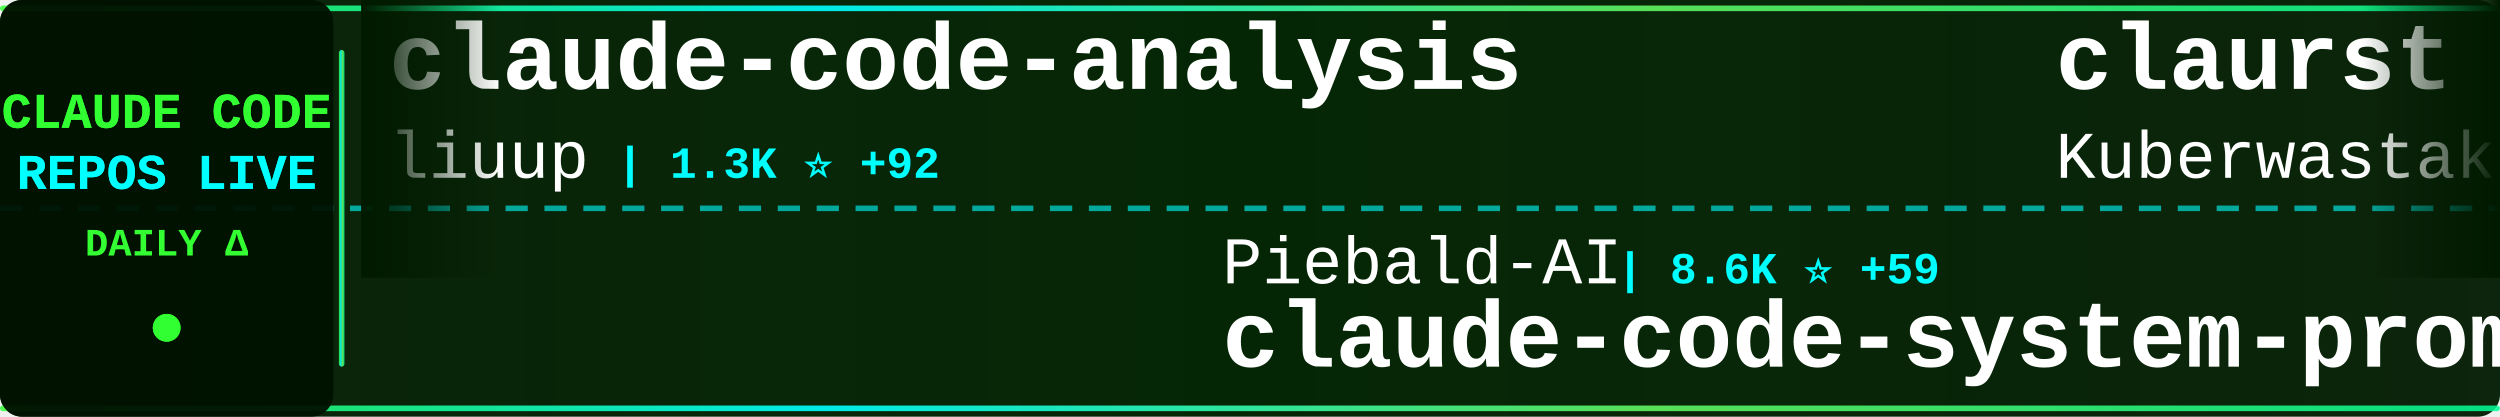
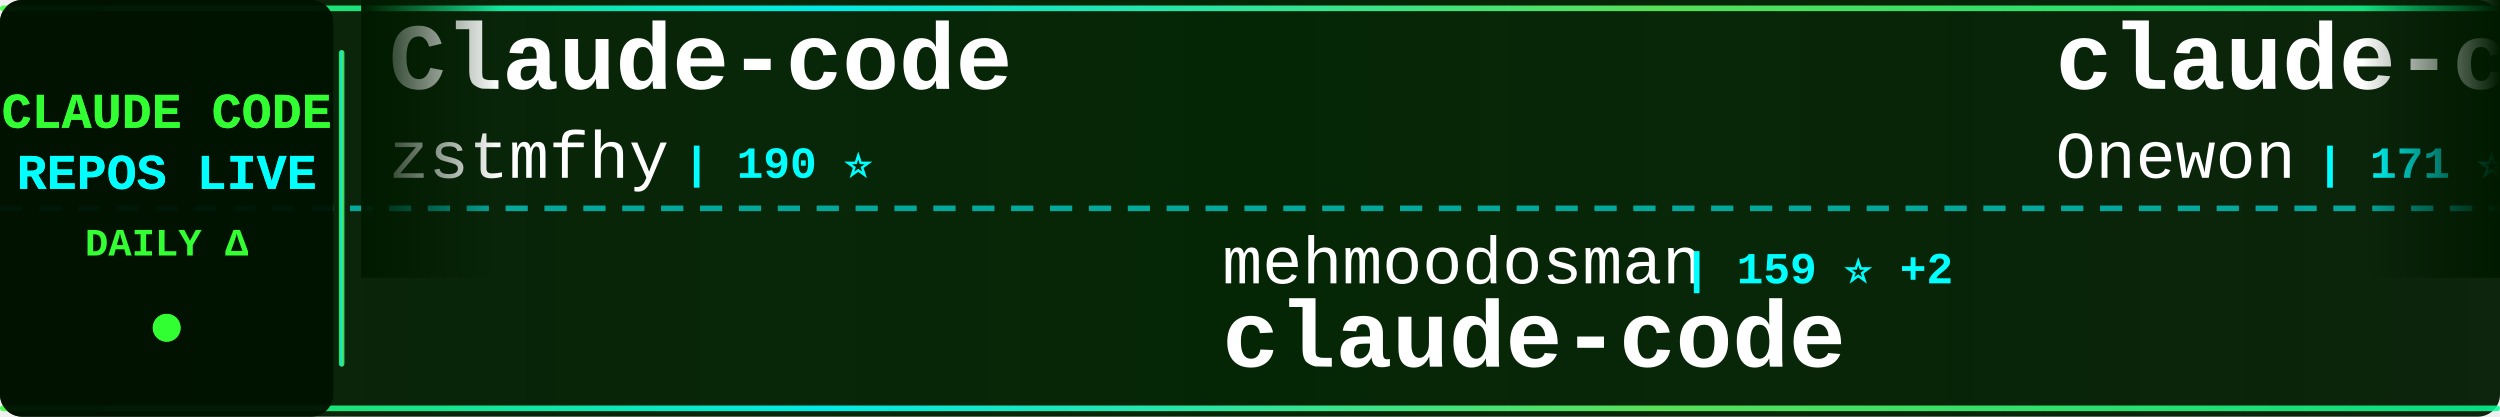
<svg xmlns="http://www.w3.org/2000/svg" width="900" height="150">
  <defs>
    <linearGradient id="tickerBg" x1="0%" y1="0%" x2="100%" y2="0%">
      <stop offset="0%" style="stop-color:#001a00;stop-opacity:0.95" />
      <stop offset="50%" style="stop-color:#002200;stop-opacity:0.98" />
      <stop offset="100%" style="stop-color:#001a00;stop-opacity:0.95" />
    </linearGradient>
    <linearGradient id="borderGrad" x1="0%" y1="0%" x2="100%" y2="0%">
      <stop offset="0%" style="stop-color:#33ff33;stop-opacity:0.85">
        <animate attributeName="stop-opacity" values="0.85;1;0.85" dur="2s" repeatCount="indefinite" />
      </stop>
      <stop offset="33%" style="stop-color:#00ffff;stop-opacity:0.9">
        <animate attributeName="stop-opacity" values="0.9;1;0.9" dur="2.2s" repeatCount="indefinite" />
      </stop>
      <stop offset="66%" style="stop-color:#66ff66;stop-opacity:0.85">
        <animate attributeName="stop-opacity" values="0.85;1;0.85" dur="1.8s" repeatCount="indefinite" />
      </stop>
      <stop offset="100%" style="stop-color:#00ff99;stop-opacity:0.85">
        <animate attributeName="stop-opacity" values="0.85;1;0.85" dur="2s" repeatCount="indefinite" />
      </stop>
    </linearGradient>
    <filter id="textGlow">
      <feGaussianBlur stdDeviation="0.1" result="coloredBlur" />
      <feMerge>
        <feMergeNode in="coloredBlur" />
        <feMergeNode in="SourceGraphic" />
      </feMerge>
    </filter>
    <filter id="metricGlow">
      <feGaussianBlur stdDeviation="0.2" result="coloredBlur" />
      <feMerge>
        <feMergeNode in="coloredBlur" />
        <feMergeNode in="SourceGraphic" />
      </feMerge>
    </filter>
    <linearGradient id="leftFade" x1="0%" y1="0%" x2="100%" y2="0%">
      <stop offset="0%" style="stop-color:#001a00;stop-opacity:1" />
      <stop offset="100%" style="stop-color:#001a00;stop-opacity:0" />
    </linearGradient>
    <linearGradient id="rightFade" x1="0%" y1="0%" x2="100%" y2="0%">
      <stop offset="0%" style="stop-color:#001a00;stop-opacity:0" />
      <stop offset="100%" style="stop-color:#001a00;stop-opacity:1" />
    </linearGradient>
  </defs>
  <rect width="900" height="150" fill="url(#tickerBg)" rx="8" />
  <rect x="0" y="2" width="900" height="2" fill="url(#borderGrad)" rx="1" />
  <rect x="0" y="146" width="900" height="2" fill="url(#borderGrad)" rx="1" />
  <line x1="0" y1="75" x2="900" y2="75" stroke="#00ffff" stroke-width="2" stroke-dasharray="8 6" opacity="0.6" />
  <rect x="0" y="0" width="120" height="150" fill="#001100" opacity="0.95" rx="8" />
  <text x="60" y="46" font-family="'Courier New', monospace" font-size="18" font-weight="bold" fill="#33ff33" text-anchor="middle" filter="url(#textGlow)">
    CLAUDE CODE
  </text>
  <text x="60" y="68" font-family="'Courier New', monospace" font-size="18" font-weight="bold" fill="#00ffff" text-anchor="middle" filter="url(#textGlow)">
    REPOS LIVE
  </text>
  <text x="60" y="92" font-family="'Courier New', monospace" font-size="14" font-weight="bold" fill="#33ff33" text-anchor="middle">
    DAILY Δ
  </text>
  <circle cx="60" cy="118" r="5" fill="#33ff33" filter="url(#metricGlow)">
    <animate attributeName="r" values="4;6;4" dur="1.5s" repeatCount="indefinite" />
    <animate attributeName="opacity" values="0.6;1;0.6" dur="1.5s" repeatCount="indefinite" />
  </circle>
  <rect x="122" y="18" width="2" height="114" fill="url(#borderGrad)" rx="1" />
  <clipPath id="tickerClip">
    <rect x="130" y="0" width="770" height="150" />
  </clipPath>
  <g clip-path="url(#tickerClip)">
    <g id="tickerItems">
      <animateTransform attributeName="transform" attributeType="XML" type="translate" from="0 0" to="-3000 0" dur="54s" repeatCount="indefinite" />
      <g transform="translate(0, 0)">
-         <text x="140" y="32" font-family="'Courier New', monospace" font-size="34" font-weight="bold" fill="#ffffff">claude-code-analysis</text>
-         <text x="140" y="64" font-family="'Courier New', monospace" font-size="24" font-weight="normal" fill="#ffffff" opacity="1.0">liuup</text>
-         <text x="222" y="64" font-family="'Courier New', monospace" font-size="16" font-weight="bold" fill="#00ffff"> | 1.3K ⭐ +92</text>
+         <text x="140" y="32" font-family="'Courier New', monospace" font-size="34" font-weight="bold" fill="#ffffff">Claude-code</text>
+         <text x="140" y="64" font-family="'Courier New', monospace" font-size="24" font-weight="normal" fill="#ffffff" opacity="1.0">zstmfhy</text>
+         <text x="246" y="64" font-family="'Courier New', monospace" font-size="16" font-weight="bold" fill="#00ffff"> | 190 ⭐</text>
      </g>
      <g transform="translate(300, 0)">
-         <text x="140" y="102" font-family="'Courier New', monospace" font-size="24" font-weight="normal" fill="#ffffff" opacity="1.0">Piebald-AI</text>
-         <text x="282" y="102" font-family="'Courier New', monospace" font-size="16" font-weight="bold" fill="#00ffff"> | 8.6K ⭐ +59</text>
-         <text x="140" y="132" font-family="'Courier New', monospace" font-size="34" font-weight="bold" fill="#ffffff">claude-code-system-promp...</text>
+         <text x="140" y="102" font-family="'Courier New', monospace" font-size="24" font-weight="normal" fill="#ffffff" opacity="1.0">mehmoodosman</text>
+         <text x="306" y="102" font-family="'Courier New', monospace" font-size="16" font-weight="bold" fill="#00ffff"> | 159 ⭐ +2</text>
+         <text x="140" y="132" font-family="'Courier New', monospace" font-size="34" font-weight="bold" fill="#ffffff">claude-code</text>
      </g>
      <g transform="translate(600, 0)">
-         <text x="140" y="32" font-family="'Courier New', monospace" font-size="34" font-weight="bold" fill="#ffffff">claurst</text>
-         <text x="140" y="64" font-family="'Courier New', monospace" font-size="24" font-weight="normal" fill="#ffffff" opacity="1.0">Kuberwastaken</text>
-         <text x="318" y="64" font-family="'Courier New', monospace" font-size="16" font-weight="bold" fill="#00ffff"> | 8.9K ⭐ +46</text>
+         <text x="140" y="32" font-family="'Courier New', monospace" font-size="34" font-weight="bold" fill="#ffffff">claude-code</text>
+         <text x="140" y="64" font-family="'Courier New', monospace" font-size="24" font-weight="normal" fill="#ffffff" opacity="1.0">Onewon</text>
+         <text x="234" y="64" font-family="'Courier New', monospace" font-size="16" font-weight="bold" fill="#00ffff"> | 171 ⭐ +1</text>
      </g>
      <g transform="translate(900, 0)">
        <text x="140" y="102" font-family="'Courier New', monospace" font-size="24" font-weight="normal" fill="#ffffff" opacity="1.0">anthropics</text>
-         <text x="282" y="102" font-family="'Courier New', monospace" font-size="16" font-weight="bold" fill="#00ffff"> | 112.1K ⭐ +592</text>
-         <text x="140" y="132" font-family="'Courier New', monospace" font-size="34" font-weight="bold" fill="#ffffff">claude-code</text>
+         <text x="282" y="102" font-family="'Courier New', monospace" font-size="16" font-weight="bold" fill="#00ffff"> | 7.0K ⭐ +22</text>
+         <text x="140" y="132" font-family="'Courier New', monospace" font-size="34" font-weight="bold" fill="#ffffff">claude-code-action</text>
      </g>
      <g transform="translate(1200, 0)">
        <text x="140" y="32" font-family="'Courier New', monospace" font-size="34" font-weight="bold" fill="#ffffff">claude-code</text>
-         <text x="140" y="64" font-family="'Courier New', monospace" font-size="24" font-weight="normal" fill="#ffffff" opacity="1.0">jarmuine</text>
-         <text x="258" y="64" font-family="'Courier New', monospace" font-size="16" font-weight="bold" fill="#00ffff"> | 2.0K ⭐ +14</text>
+         <text x="140" y="64" font-family="'Courier New', monospace" font-size="24" font-weight="normal" fill="#ffffff" opacity="1.0">yasasbanukaofficial</text>
+         <text x="390" y="64" font-family="'Courier New', monospace" font-size="16" font-weight="bold" fill="#00ffff"> | 2.2K ⭐ +102</text>
      </g>
      <g transform="translate(1500, 0)">
-         <text x="140" y="102" font-family="'Courier New', monospace" font-size="24" font-weight="normal" fill="#ffffff" opacity="1.0">Hyper66666</text>
-         <text x="282" y="102" font-family="'Courier New', monospace" font-size="16" font-weight="bold" fill="#00ffff"> | 202 ⭐</text>
-         <text x="140" y="132" font-family="'Courier New', monospace" font-size="34" font-weight="bold" fill="#ffffff">claude-code-sourcemap</text>
+         <text x="140" y="102" font-family="'Courier New', monospace" font-size="24" font-weight="normal" fill="#ffffff" opacity="1.0">NanmiCoder</text>
+         <text x="282" y="102" font-family="'Courier New', monospace" font-size="16" font-weight="bold" fill="#00ffff"> | 5.8K ⭐ +96</text>
+         <text x="140" y="132" font-family="'Courier New', monospace" font-size="34" font-weight="bold" fill="#ffffff">cc-haha</text>
      </g>
      <g transform="translate(1800, 0)">
-         <text x="140" y="32" font-family="'Courier New', monospace" font-size="34" font-weight="bold" fill="#ffffff">Claude-Code</text>
-         <text x="140" y="64" font-family="'Courier New', monospace" font-size="24" font-weight="normal" fill="#ffffff" opacity="1.0">pengchengneo</text>
-         <text x="306" y="64" font-family="'Courier New', monospace" font-size="16" font-weight="bold" fill="#00ffff"> | 1.1K ⭐ +13</text>
+         <text x="140" y="32" font-family="'Courier New', monospace" font-size="34" font-weight="bold" fill="#ffffff">claude-code</text>
+         <text x="140" y="64" font-family="'Courier New', monospace" font-size="24" font-weight="normal" fill="#ffffff" opacity="1.0">tanbiralam</text>
+         <text x="282" y="64" font-family="'Courier New', monospace" font-size="16" font-weight="bold" fill="#00ffff"> | 1.4K ⭐ +23</text>
      </g>
      <g transform="translate(2100, 0)">
-         <text x="140" y="102" font-family="'Courier New', monospace" font-size="24" font-weight="normal" fill="#ffffff" opacity="1.0">RishabhK103</text>
-         <text x="294" y="102" font-family="'Courier New', monospace" font-size="16" font-weight="bold" fill="#00ffff"> | 54 ⭐ +2</text>
+         <text x="140" y="102" font-family="'Courier New', monospace" font-size="24" font-weight="normal" fill="#ffffff" opacity="1.0">qwibitai</text>
+         <text x="258" y="102" font-family="'Courier New', monospace" font-size="16" font-weight="bold" fill="#00ffff"> | 27.0K ⭐ +81</text>
+         <text x="140" y="132" font-family="'Courier New', monospace" font-size="34" font-weight="bold" fill="#ffffff">nanoclaw</text>
+       </g>
+       <g transform="translate(2400, 0)">
+         <text x="140" y="32" font-family="'Courier New', monospace" font-size="34" font-weight="bold" fill="#ffffff">collection-claude-code-s...</text>
+         <text x="140" y="64" font-family="'Courier New', monospace" font-size="24" font-weight="normal" fill="#ffffff" opacity="1.0">chauncygu</text>
+         <text x="270" y="64" font-family="'Courier New', monospace" font-size="16" font-weight="bold" fill="#00ffff"> | 2.0K ⭐ +34</text>
+       </g>
+       <g transform="translate(2700, 0)">
+         <text x="140" y="102" font-family="'Courier New', monospace" font-size="24" font-weight="normal" fill="#ffffff" opacity="1.0">lorryjovens-hub</text>
+         <text x="342" y="102" font-family="'Courier New', monospace" font-size="16" font-weight="bold" fill="#00ffff"> | 1.3K ⭐ +22</text>
+         <text x="140" y="132" font-family="'Courier New', monospace" font-size="34" font-weight="bold" fill="#ffffff">claude-code-rust</text>
+       </g>
+       <g transform="translate(3000, 0)">
+         <text x="140" y="32" font-family="'Courier New', monospace" font-size="34" font-weight="bold" fill="#ffffff">Claude-code</text>
+         <text x="140" y="64" font-family="'Courier New', monospace" font-size="24" font-weight="normal" fill="#ffffff" opacity="1.0">zstmfhy</text>
+         <text x="246" y="64" font-family="'Courier New', monospace" font-size="16" font-weight="bold" fill="#00ffff"> | 190 ⭐</text>
+       </g>
+       <g transform="translate(3300, 0)">
+         <text x="140" y="102" font-family="'Courier New', monospace" font-size="24" font-weight="normal" fill="#ffffff" opacity="1.0">mehmoodosman</text>
+         <text x="306" y="102" font-family="'Courier New', monospace" font-size="16" font-weight="bold" fill="#00ffff"> | 159 ⭐ +2</text>
        <text x="140" y="132" font-family="'Courier New', monospace" font-size="34" font-weight="bold" fill="#ffffff">claude-code</text>
      </g>
-       <g transform="translate(2400, 0)">
-         <text x="140" y="32" font-family="'Courier New', monospace" font-size="34" font-weight="bold" fill="#ffffff">sc-claude-code-files</text>
-         <text x="140" y="64" font-family="'Courier New', monospace" font-size="24" font-weight="normal" fill="#ffffff" opacity="1.0">https-deeplearning-ai</text>
-         <text x="414" y="64" font-family="'Courier New', monospace" font-size="16" font-weight="bold" fill="#00ffff"> | 481 ⭐ +1</text>
-       </g>
-       <g transform="translate(2700, 0)">
-         <text x="140" y="102" font-family="'Courier New', monospace" font-size="24" font-weight="normal" fill="#ffffff" opacity="1.0">centminmod</text>
-         <text x="282" y="102" font-family="'Courier New', monospace" font-size="16" font-weight="bold" fill="#00ffff"> | 2.2K ⭐ +7</text>
-         <text x="140" y="132" font-family="'Courier New', monospace" font-size="34" font-weight="bold" fill="#ffffff">my-claude-code-setup</text>
-       </g>
-       <g transform="translate(3000, 0)">
-         <text x="140" y="32" font-family="'Courier New', monospace" font-size="34" font-weight="bold" fill="#ffffff">claude-code-analysis</text>
-         <text x="140" y="64" font-family="'Courier New', monospace" font-size="24" font-weight="normal" fill="#ffffff" opacity="1.0">liuup</text>
-         <text x="222" y="64" font-family="'Courier New', monospace" font-size="16" font-weight="bold" fill="#00ffff"> | 1.3K ⭐ +92</text>
-       </g>
-       <g transform="translate(3300, 0)">
-         <text x="140" y="102" font-family="'Courier New', monospace" font-size="24" font-weight="normal" fill="#ffffff" opacity="1.0">Piebald-AI</text>
-         <text x="282" y="102" font-family="'Courier New', monospace" font-size="16" font-weight="bold" fill="#00ffff"> | 8.6K ⭐ +59</text>
-         <text x="140" y="132" font-family="'Courier New', monospace" font-size="34" font-weight="bold" fill="#ffffff">claude-code-system-promp...</text>
-       </g>
      <g transform="translate(3600, 0)">
-         <text x="140" y="32" font-family="'Courier New', monospace" font-size="34" font-weight="bold" fill="#ffffff">claurst</text>
-         <text x="140" y="64" font-family="'Courier New', monospace" font-size="24" font-weight="normal" fill="#ffffff" opacity="1.0">Kuberwastaken</text>
-         <text x="318" y="64" font-family="'Courier New', monospace" font-size="16" font-weight="bold" fill="#00ffff"> | 8.9K ⭐ +46</text>
+         <text x="140" y="32" font-family="'Courier New', monospace" font-size="34" font-weight="bold" fill="#ffffff">claude-code</text>
+         <text x="140" y="64" font-family="'Courier New', monospace" font-size="24" font-weight="normal" fill="#ffffff" opacity="1.0">Onewon</text>
+         <text x="234" y="64" font-family="'Courier New', monospace" font-size="16" font-weight="bold" fill="#00ffff"> | 171 ⭐ +1</text>
      </g>
      <g transform="translate(3900, 0)">
        <text x="140" y="102" font-family="'Courier New', monospace" font-size="24" font-weight="normal" fill="#ffffff" opacity="1.0">anthropics</text>
-         <text x="282" y="102" font-family="'Courier New', monospace" font-size="16" font-weight="bold" fill="#00ffff"> | 112.1K ⭐ +592</text>
-         <text x="140" y="132" font-family="'Courier New', monospace" font-size="34" font-weight="bold" fill="#ffffff">claude-code</text>
+         <text x="282" y="102" font-family="'Courier New', monospace" font-size="16" font-weight="bold" fill="#00ffff"> | 7.0K ⭐ +22</text>
+         <text x="140" y="132" font-family="'Courier New', monospace" font-size="34" font-weight="bold" fill="#ffffff">claude-code-action</text>
      </g>
    </g>
  </g>
  <rect x="130" y="0" width="50" height="100" fill="url(#leftFade)" />
  <rect x="850" y="0" width="50" height="100" fill="url(#rightFade)" />
</svg>
